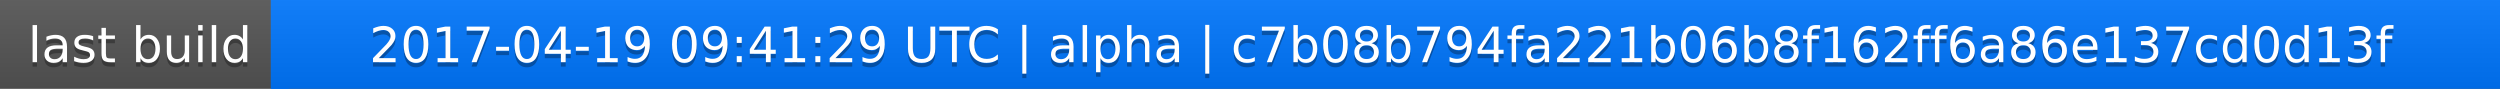
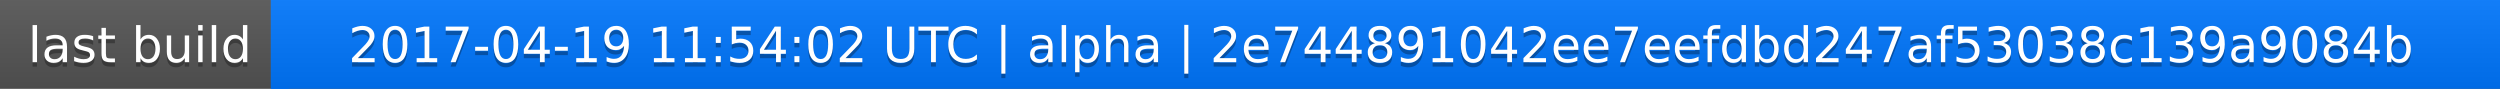
<svg xmlns="http://www.w3.org/2000/svg" width="563" height="20">
  <linearGradient id="a" x2="0" y2="100%">
    <stop offset="0" stop-color="#bbb" stop-opacity=".1" />
    <stop offset="1" stop-opacity=".1" />
  </linearGradient>
  <rect rx="0" width="563" height="20" fill="#555" />
  <rect rx="0" x="61" width="502" height="20" fill="#07f" />
  <path fill="#07f" d="M61 0h4v20h-4z" />
  <rect rx="0" width="563" height="20" fill="url(#a)" />
  <g fill="#fff" text-anchor="middle" font-family="DejaVu Sans,Verdana,Geneva,sans-serif" font-size="11">
    <text x="31.5" y="15" fill="#010101" fill-opacity=".3">last build</text>
    <text x="31.5" y="14">last build</text>
-     <text x="311" y="15" fill="#010101" fill-opacity=".3">2017-04-19 09:41:29 UTC | alpha | c7b08b794fa221b06b8f162ff6a86e137cd0d13f</text>
-     <text x="311" y="14">2017-04-19 09:41:29 UTC | alpha | c7b08b794fa221b06b8f162ff6a86e137cd0d13f</text>
+     <text x="311" y="15" fill="#010101" fill-opacity=".3">2017-04-19 11:54:02 UTC | alpha | 2e744891042ee7eefdbd247af53038c139a9084b</text>
+     <text x="311" y="14">2017-04-19 11:54:02 UTC | alpha | 2e744891042ee7eefdbd247af53038c139a9084b</text>
  </g>
</svg>
